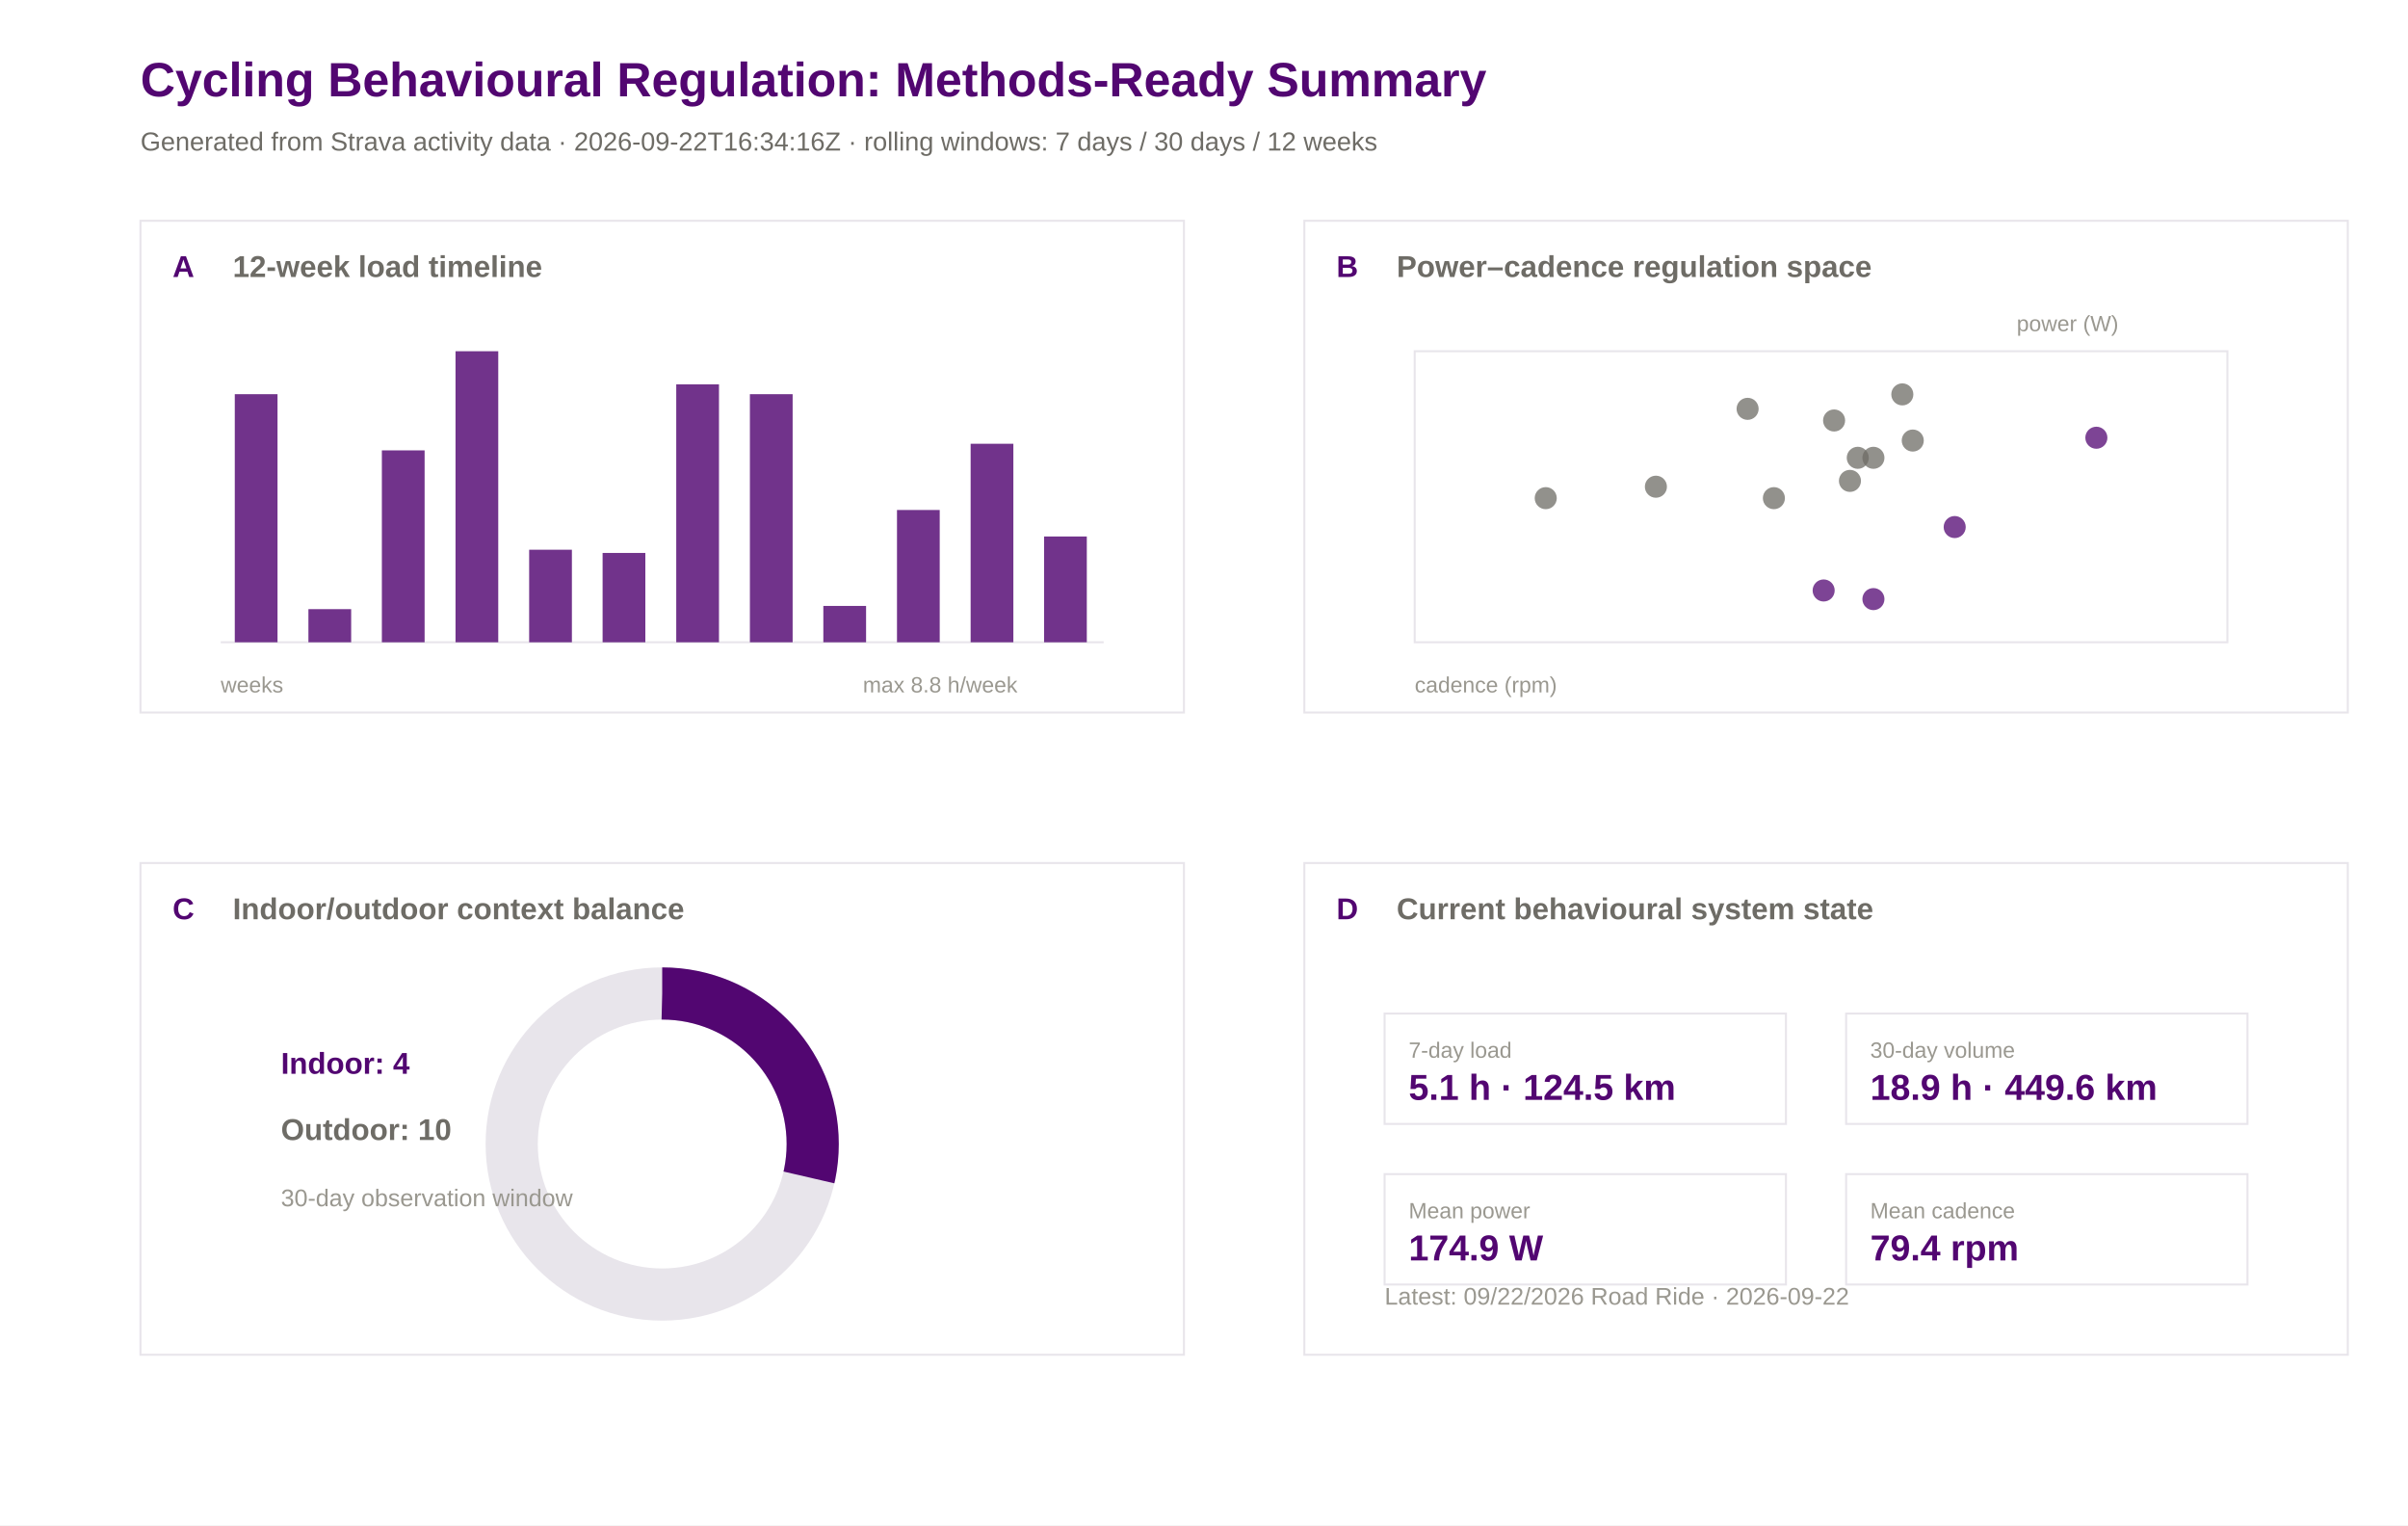
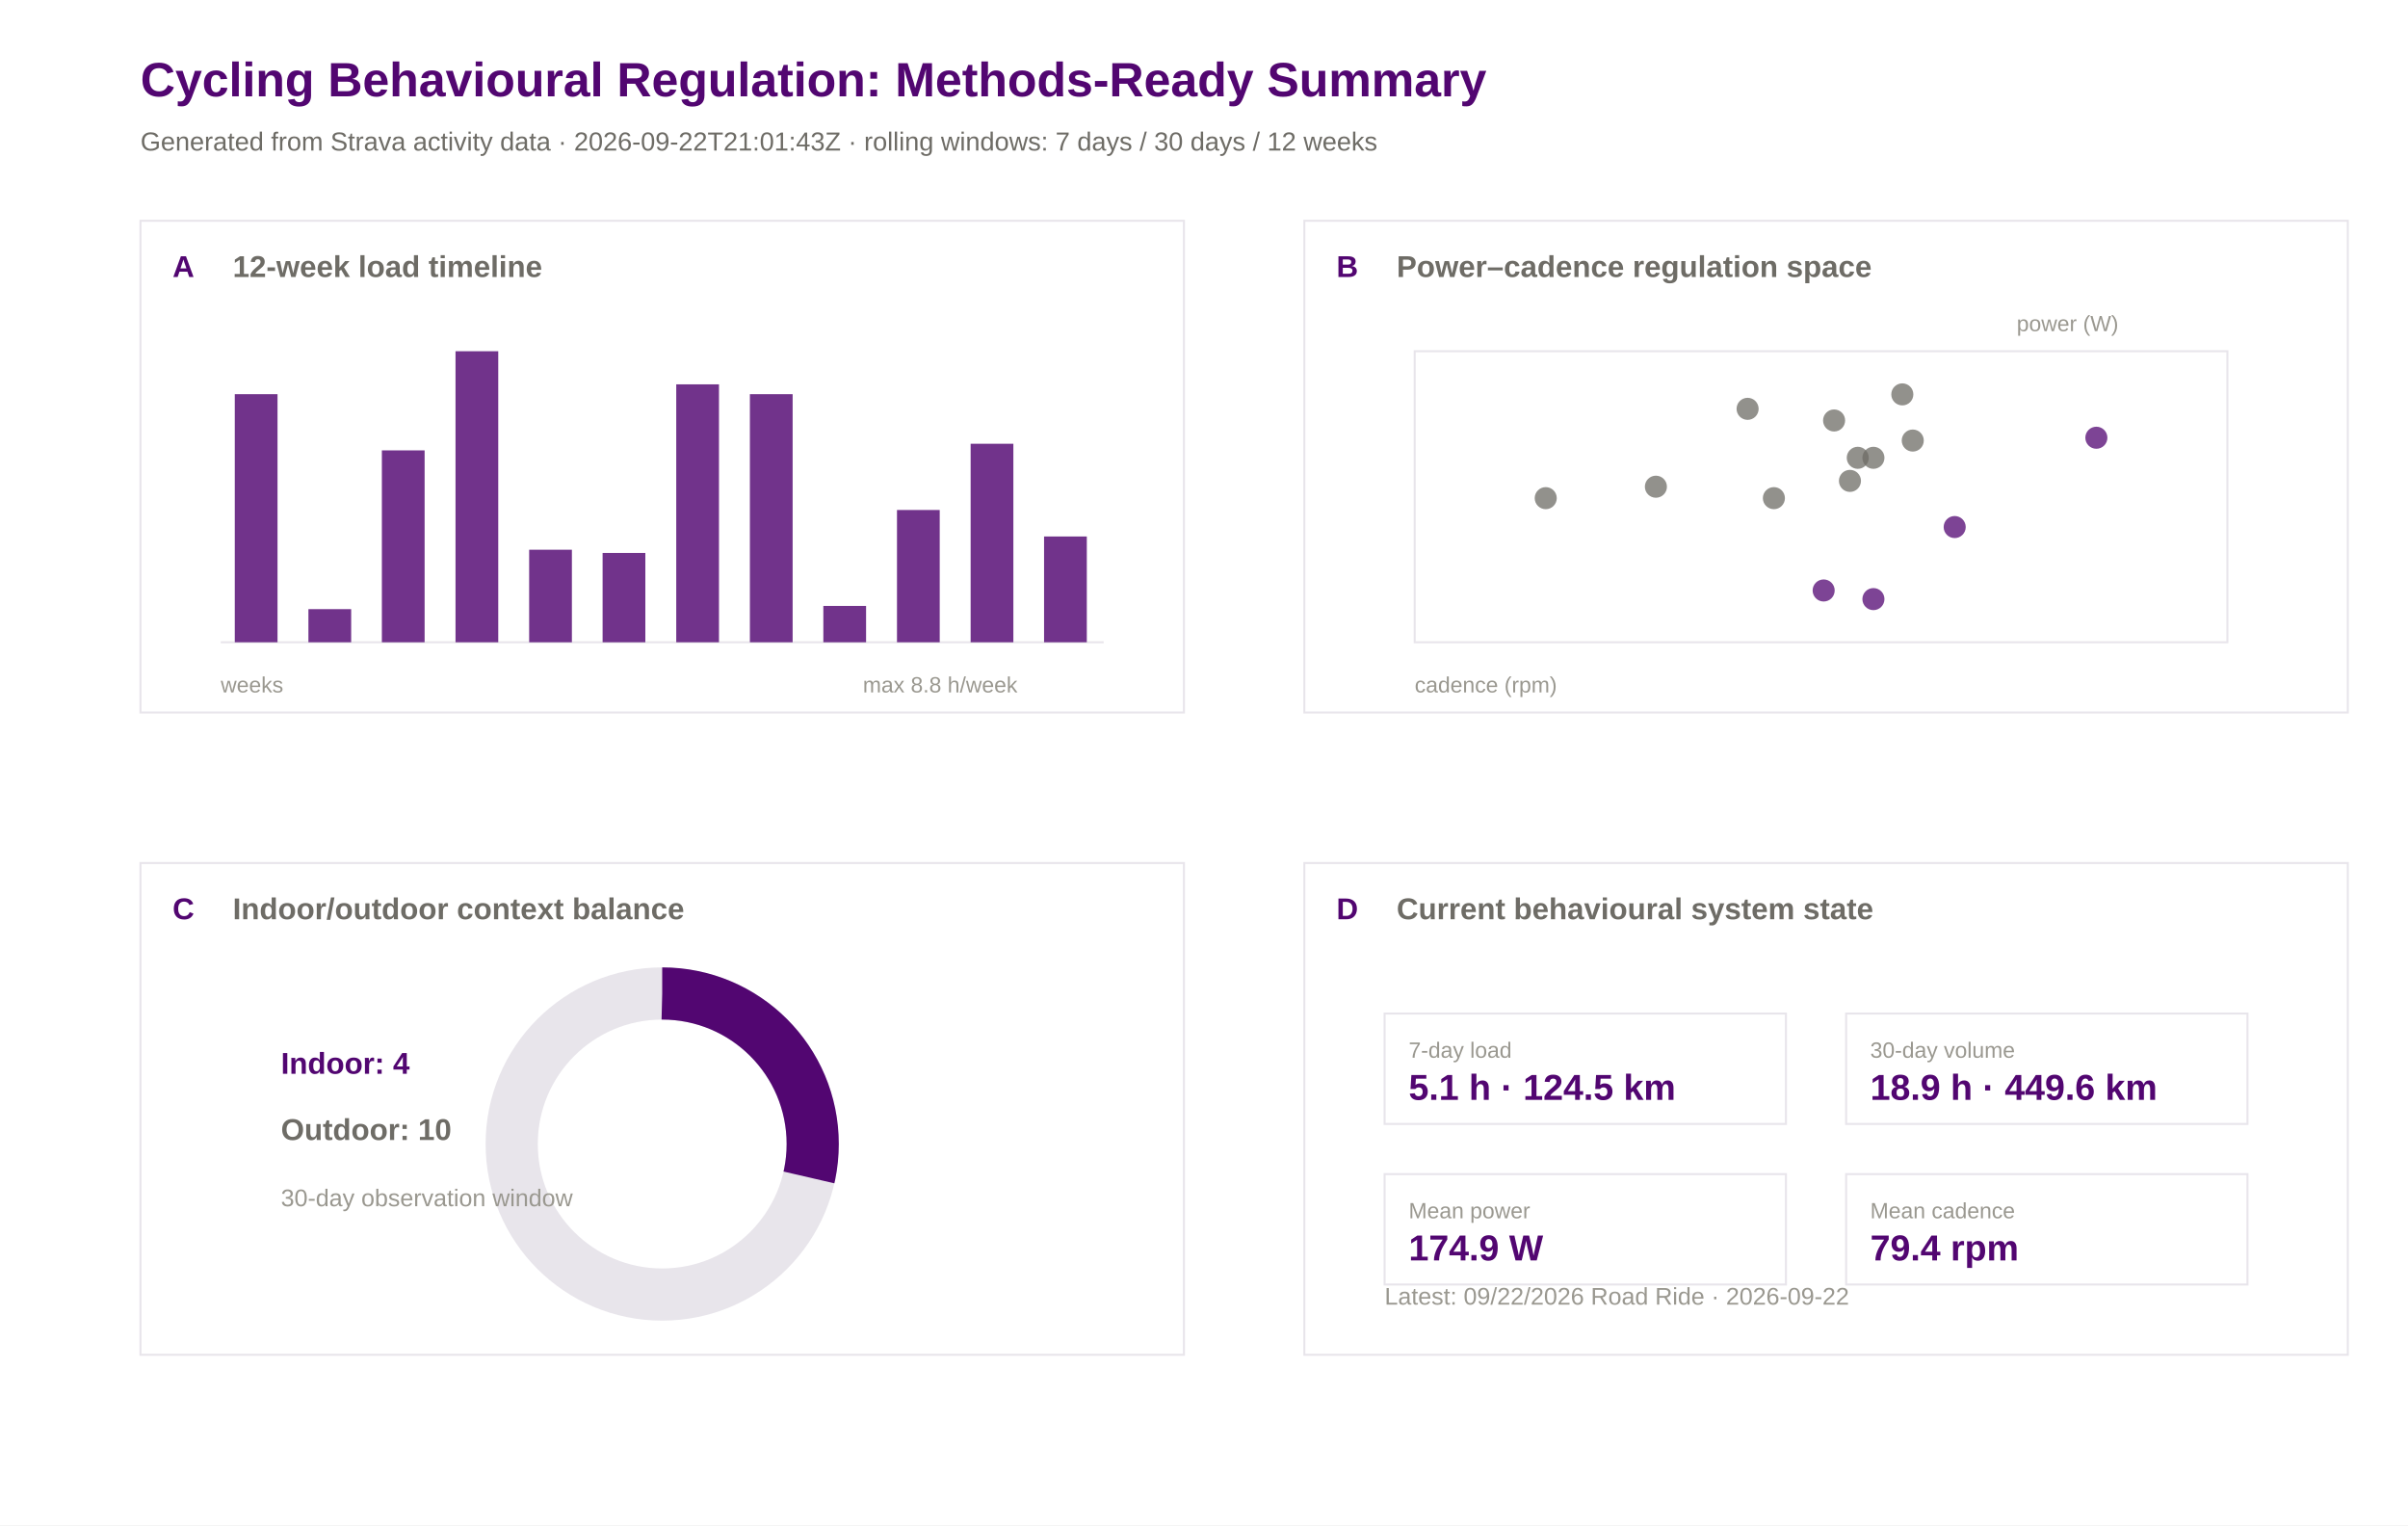
<svg xmlns="http://www.w3.org/2000/svg" width="1200" height="760" viewBox="0 0 1200 760">
  <rect width="100%" height="100%" fill="#ffffff" />
  <text x="70.0" y="48.0" font-family="Arial" font-size="24" font-weight="600" fill="#520671">Cycling Behavioural Regulation: Methods-Ready Summary</text>
-   <text x="70.0" y="75.0" font-family="Arial" font-size="13" font-weight="400" fill="#6e6c66">Generated from Strava activity data · 2026-09-22T16:34:16Z · rolling windows: 7 days / 30 days / 12 weeks</text>
+   <text x="70.0" y="75.0" font-family="Arial" font-size="13" font-weight="400" fill="#6e6c66">Generated from Strava activity data · 2026-09-22T21:01:43Z · rolling windows: 7 days / 30 days / 12 weeks</text>
  <rect x="70" y="110" width="520" height="245" fill="#ffffff" stroke="#e8e5eb" stroke-width="1" />
  <text x="86.0" y="138.0" font-family="Arial" font-size="15" font-weight="600" fill="#520671">A</text>
  <text x="116.0" y="138.0" font-family="Arial" font-size="15" font-weight="600" fill="#6e6c66">12-week load timeline</text>
  <rect x="650" y="110" width="520" height="245" fill="#ffffff" stroke="#e8e5eb" stroke-width="1" />
  <text x="666.0" y="138.0" font-family="Arial" font-size="15" font-weight="600" fill="#520671">B</text>
  <text x="696.0" y="138.0" font-family="Arial" font-size="15" font-weight="600" fill="#6e6c66">Power–cadence regulation space</text>
  <rect x="70" y="430" width="520" height="245" fill="#ffffff" stroke="#e8e5eb" stroke-width="1" />
  <text x="86.0" y="458.0" font-family="Arial" font-size="15" font-weight="600" fill="#520671">C</text>
  <text x="116.0" y="458.0" font-family="Arial" font-size="15" font-weight="600" fill="#6e6c66">Indoor/outdoor context balance</text>
  <rect x="650" y="430" width="520" height="245" fill="#ffffff" stroke="#e8e5eb" stroke-width="1" />
  <text x="666.0" y="458.0" font-family="Arial" font-size="15" font-weight="600" fill="#520671">D</text>
  <text x="696.0" y="458.0" font-family="Arial" font-size="15" font-weight="600" fill="#6e6c66">Current behavioural system state</text>
  <line x1="110" y1="320" x2="550" y2="320" stroke="#e8e5eb" />
  <rect x="117.0" y="196.4" width="21.3" height="123.6" fill="#520671" opacity="0.82" />
  <rect x="153.7" y="303.5" width="21.3" height="16.5" fill="#520671" opacity="0.82" />
  <rect x="190.3" y="224.4" width="21.3" height="95.6" fill="#520671" opacity="0.82" />
  <rect x="227.0" y="175.0" width="21.3" height="145.0" fill="#520671" opacity="0.82" />
  <rect x="263.7" y="273.9" width="21.3" height="46.1" fill="#520671" opacity="0.82" />
  <rect x="300.3" y="275.5" width="21.3" height="44.5" fill="#520671" opacity="0.82" />
  <rect x="337.0" y="191.5" width="21.3" height="128.5" fill="#520671" opacity="0.82" />
  <rect x="373.7" y="196.4" width="21.3" height="123.6" fill="#520671" opacity="0.82" />
  <rect x="410.3" y="301.9" width="21.3" height="18.1" fill="#520671" opacity="0.82" />
  <rect x="447.0" y="254.1" width="21.3" height="65.9" fill="#520671" opacity="0.82" />
  <rect x="483.7" y="221.1" width="21.3" height="98.9" fill="#520671" opacity="0.82" />
  <rect x="520.3" y="267.3" width="21.3" height="52.7" fill="#520671" opacity="0.82" />
  <text x="110.0" y="345.0" font-family="Arial" font-size="11" font-weight="400" fill="#9a9890">weeks</text>
  <text x="430.0" y="345.0" font-family="Arial" font-size="11" font-weight="400" fill="#9a9890">max 8.8 h/week</text>
  <rect x="705" y="175" width="405" height="145" fill="#ffffff" stroke="#e8e5eb" />
  <circle cx="825.2" cy="242.5" r="5.5" fill="#6e6c66" opacity="0.75" />
  <circle cx="914.0" cy="209.5" r="5.5" fill="#6e6c66" opacity="0.75" />
  <circle cx="974.1" cy="262.6" r="5.5" fill="#520671" opacity="0.75" />
  <circle cx="908.8" cy="294.2" r="5.5" fill="#520671" opacity="0.75" />
  <circle cx="925.8" cy="228.1" r="5.5" fill="#6e6c66" opacity="0.75" />
  <circle cx="953.2" cy="219.5" r="5.5" fill="#6e6c66" opacity="0.75" />
  <circle cx="933.6" cy="298.5" r="5.5" fill="#520671" opacity="0.75" />
  <circle cx="770.3" cy="248.2" r="5.5" fill="#6e6c66" opacity="0.75" />
  <circle cx="884.0" cy="248.2" r="5.5" fill="#6e6c66" opacity="0.75" />
  <circle cx="1044.7" cy="218.1" r="5.5" fill="#520671" opacity="0.75" />
  <circle cx="933.6" cy="228.1" r="5.5" fill="#6e6c66" opacity="0.75" />
  <circle cx="921.9" cy="239.6" r="5.5" fill="#6e6c66" opacity="0.75" />
  <circle cx="948.0" cy="196.5" r="5.5" fill="#6e6c66" opacity="0.75" />
  <circle cx="870.9" cy="203.7" r="5.5" fill="#6e6c66" opacity="0.75" />
  <text x="705.0" y="345.0" font-family="Arial" font-size="11" font-weight="400" fill="#9a9890">cadence (rpm)</text>
  <text x="1005.0" y="165.0" font-family="Arial" font-size="11" font-weight="400" fill="#9a9890">power (W)</text>
  <circle cx="330" cy="570" r="75" fill="none" stroke="#e8e5eb" stroke-width="26" />
  <circle cx="330" cy="570" r="75" fill="none" stroke="#520671" stroke-width="26" stroke-dasharray="134.6 471.2" transform="rotate(-90 330 570)" />
  <text x="140.0" y="535.0" font-family="Arial" font-size="15" font-weight="600" fill="#520671">Indoor: 4</text>
  <text x="140.0" y="568.0" font-family="Arial" font-size="15" font-weight="600" fill="#6e6c66">Outdoor: 10</text>
  <text x="140.0" y="601.0" font-family="Arial" font-size="12" font-weight="400" fill="#9a9890">30-day observation window</text>
  <rect x="690" y="505" width="200" height="55" fill="#ffffff" stroke="#e8e5eb" />
  <text x="702.0" y="527.0" font-family="Arial" font-size="11" font-weight="500" fill="#9a9890">7-day load</text>
  <text x="702.0" y="548.0" font-family="Arial" font-size="18" font-weight="600" fill="#520671">5.1 h · 124.5 km</text>
  <rect x="920" y="505" width="200" height="55" fill="#ffffff" stroke="#e8e5eb" />
  <text x="932.0" y="527.0" font-family="Arial" font-size="11" font-weight="500" fill="#9a9890">30-day volume</text>
  <text x="932.0" y="548.0" font-family="Arial" font-size="18" font-weight="600" fill="#520671">18.9 h · 449.6 km</text>
  <rect x="690" y="585" width="200" height="55" fill="#ffffff" stroke="#e8e5eb" />
  <text x="702.0" y="607.0" font-family="Arial" font-size="11" font-weight="500" fill="#9a9890">Mean power</text>
  <text x="702.0" y="628.0" font-family="Arial" font-size="18" font-weight="600" fill="#520671">174.9 W</text>
  <rect x="920" y="585" width="200" height="55" fill="#ffffff" stroke="#e8e5eb" />
  <text x="932.0" y="607.0" font-family="Arial" font-size="11" font-weight="500" fill="#9a9890">Mean cadence</text>
  <text x="932.0" y="628.0" font-family="Arial" font-size="18" font-weight="600" fill="#520671">79.4 rpm</text>
  <text x="690.0" y="650.0" font-family="Arial" font-size="12" font-weight="400" fill="#9a9890">Latest: 09/22/2026 Road Ride · 2026-09-22</text>
</svg>
